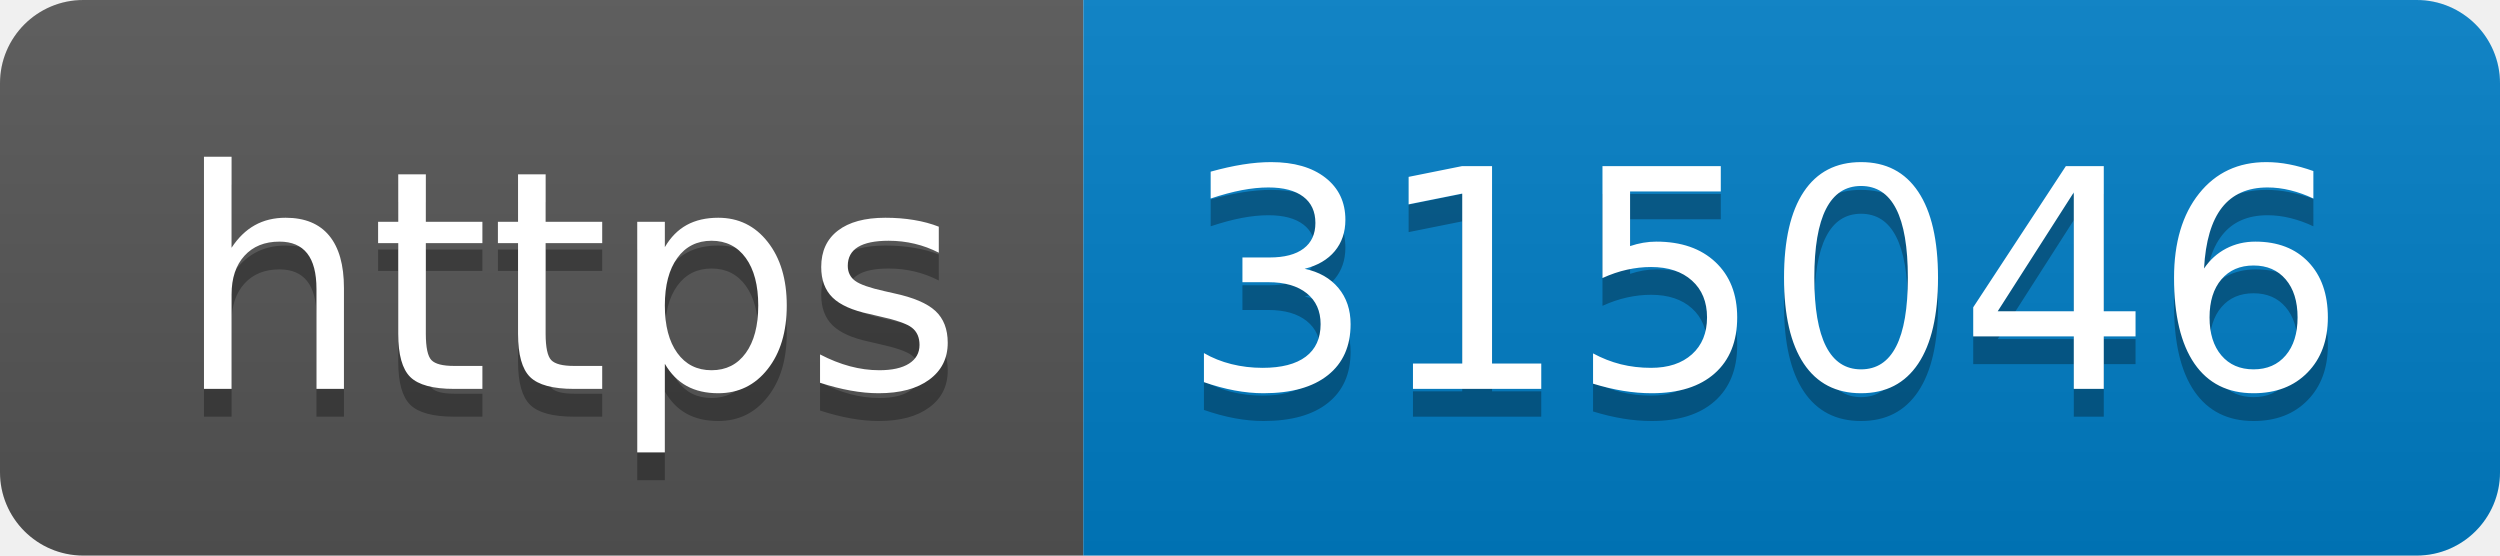
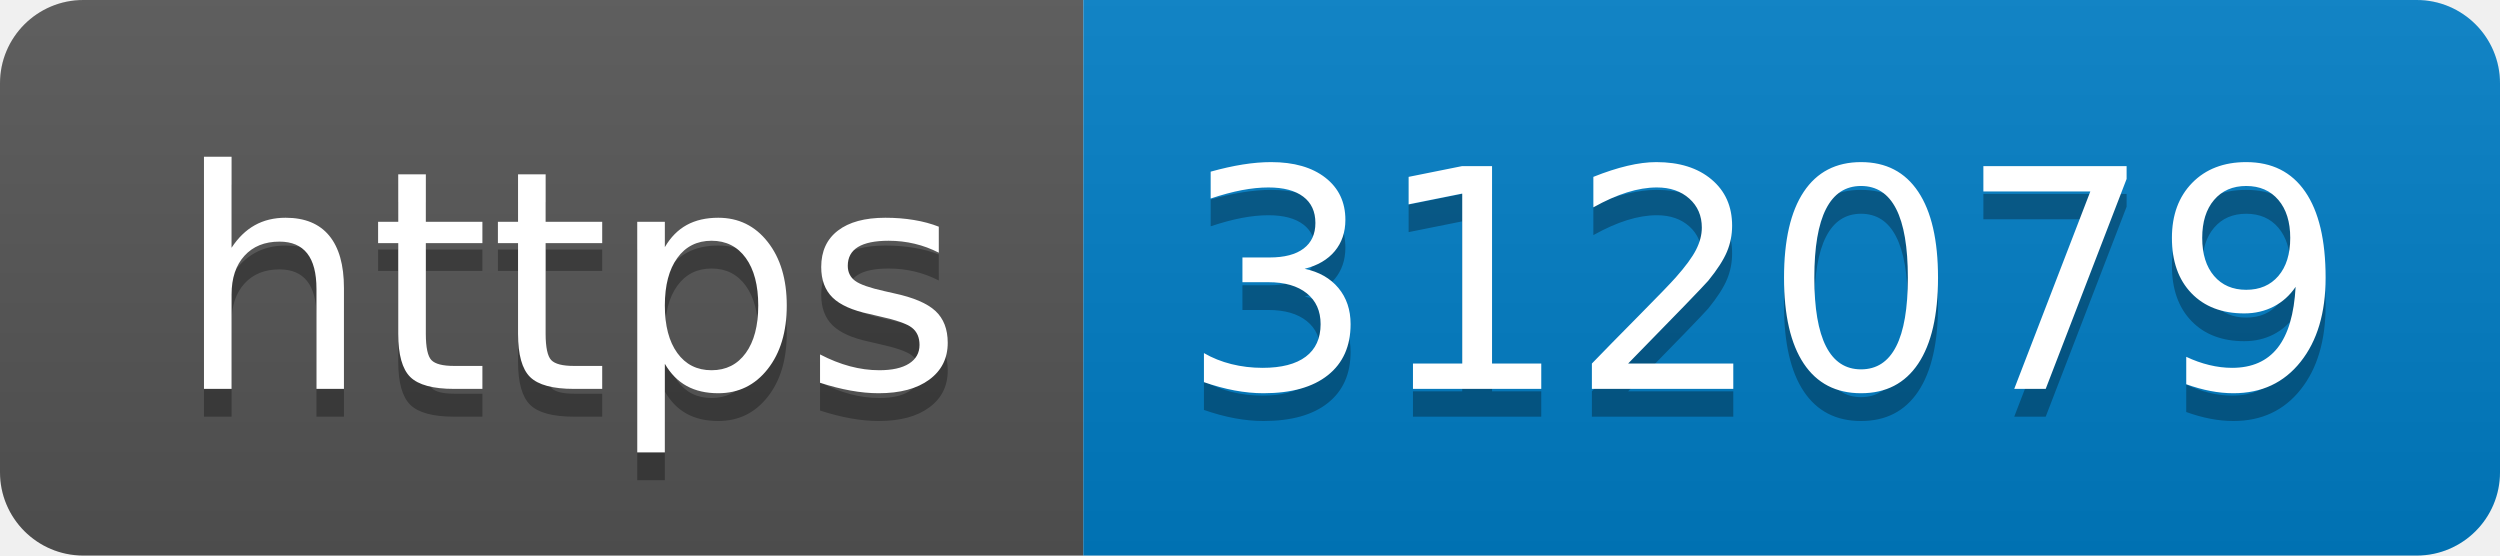
- <svg xmlns="http://www.w3.org/2000/svg" width="90" height="20" role="img" aria-label="https: 315046">
+ <svg xmlns="http://www.w3.org/2000/svg" width="90" height="20" role="img" aria-label="https: 312079">
  <linearGradient id="s" x2="0" y2="100%">
    <stop offset="0" stop-color="#bbb" stop-opacity=".1" />
    <stop offset="1" stop-opacity=".1" />
  </linearGradient>
  <clipPath id="r">
    <rect width="90" height="20" rx="3" fill="#fff" />
  </clipPath>
  <g clip-path="url(#r)">
    <rect width="39" height="20" fill="#555" />
    <rect x="39" width="51" height="20" fill="#007ec6" />
    <rect width="90" height="20" fill="url(#s)" />
  </g>
  <g fill="#fff" text-anchor="middle" font-family="Verdana,Geneva,DejaVu Sans,sans-serif" text-rendering="geometricPrecision" font-size="110">
    <text aria-hidden="true" x="205" y="150" fill="#010101" fill-opacity=".3" transform="scale(.1)" textLength="290">https</text>
    <text x="205" y="140" transform="scale(.1)" fill="#fff" textLength="290">https</text>
-     <text aria-hidden="true" x="635" y="150" fill="#010101" fill-opacity=".3" transform="scale(.1)" textLength="410">315046</text>
-     <text x="635" y="140" transform="scale(.1)" fill="#fff" textLength="410">315046</text>
+     <text aria-hidden="true" x="635" y="150" fill="#010101" fill-opacity=".3" transform="scale(.1)" textLength="410">312079</text>
+     <text x="635" y="140" transform="scale(.1)" fill="#fff" textLength="410">312079</text>
  </g>
</svg>
